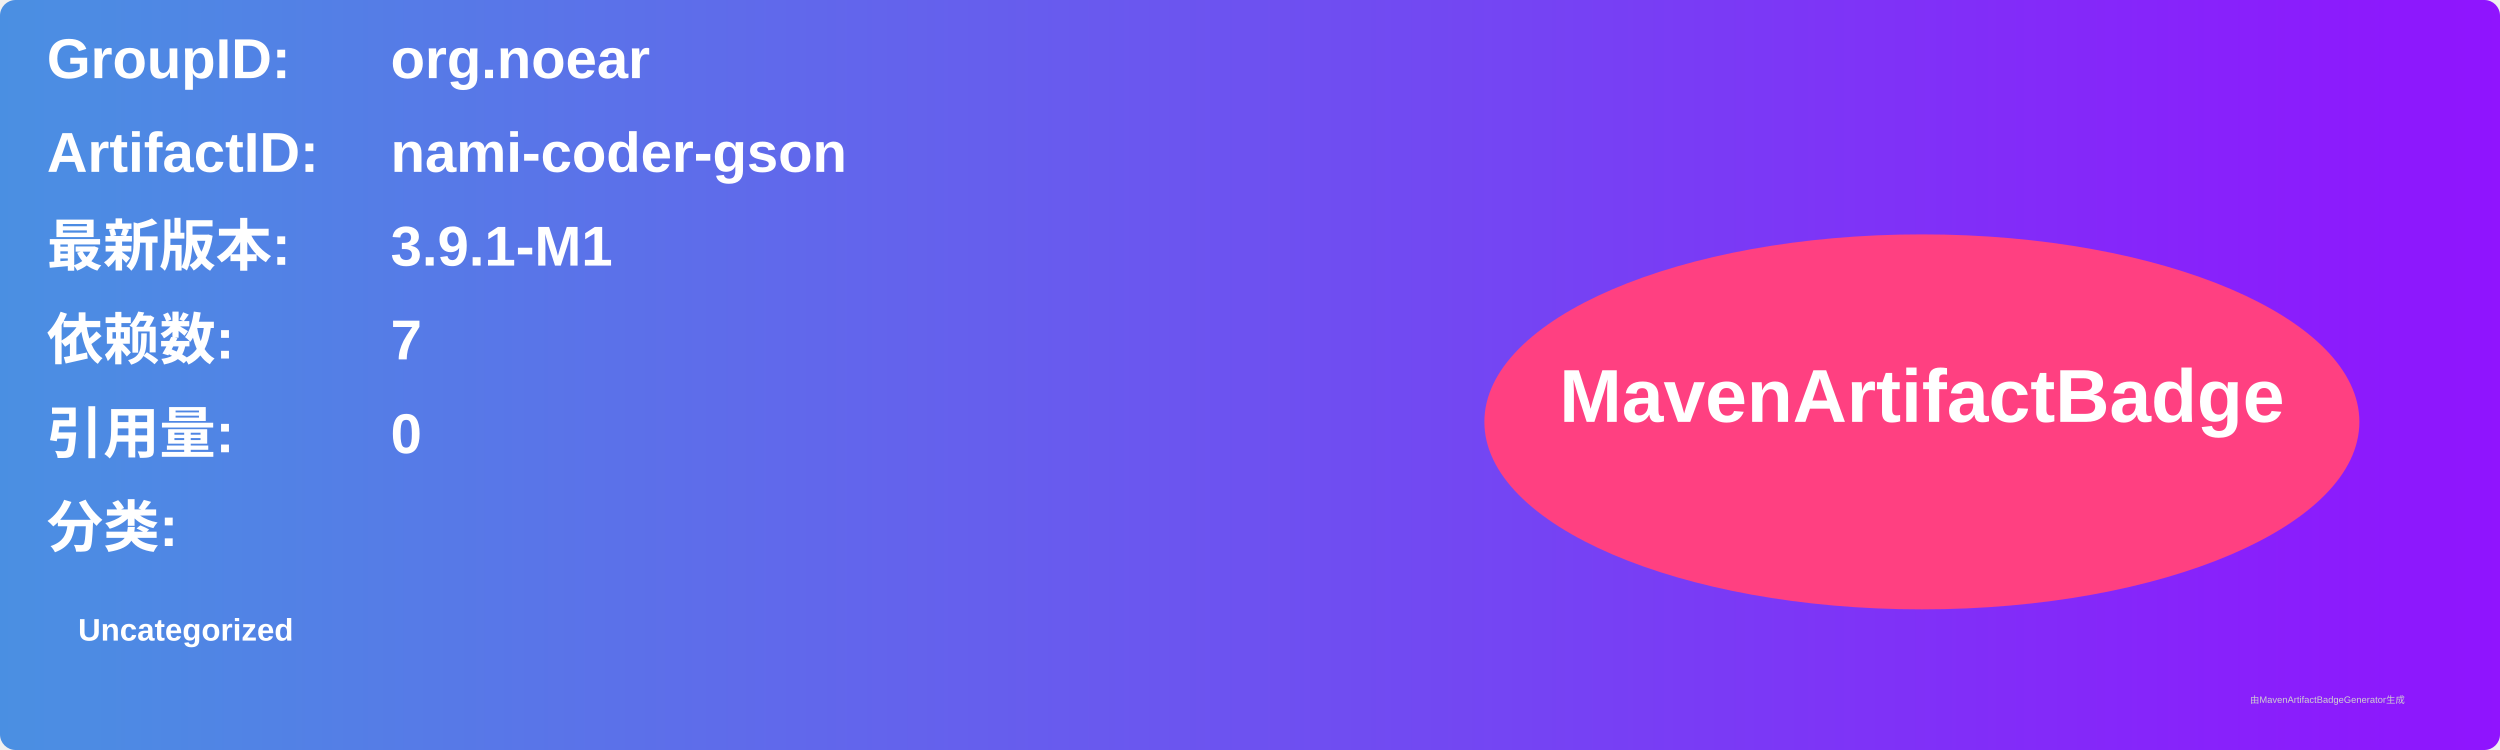
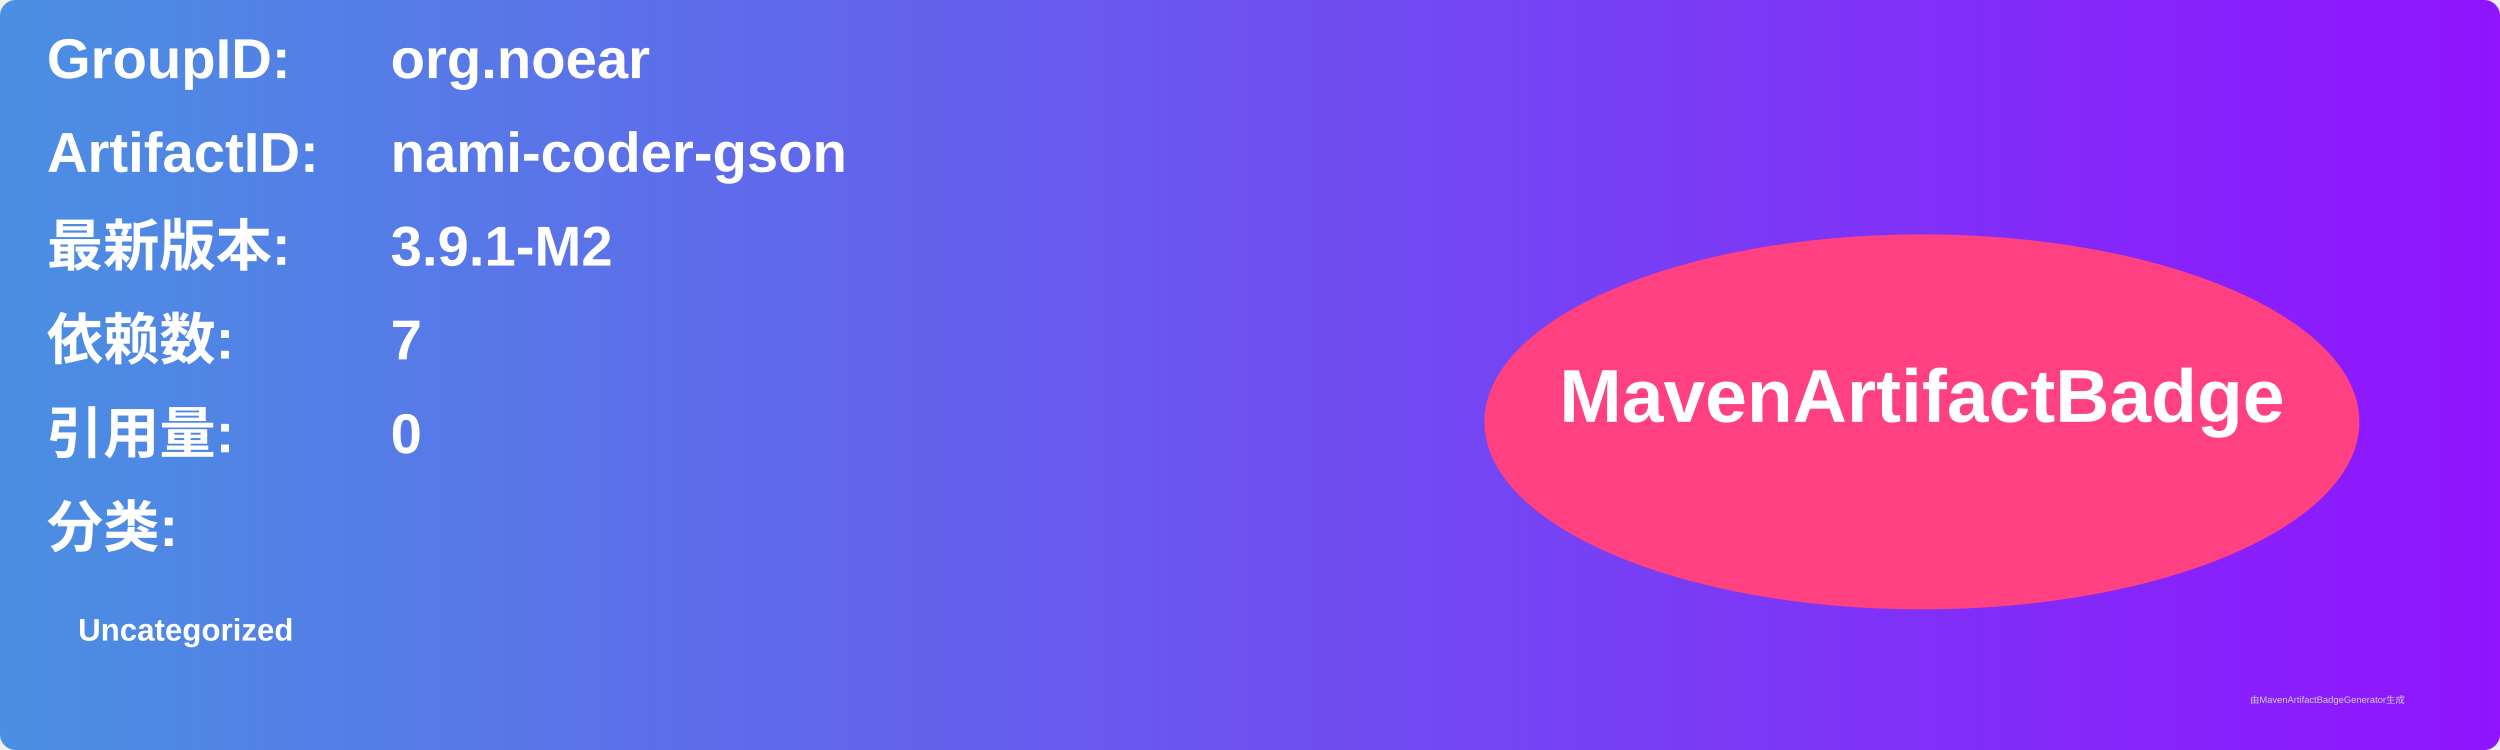
<svg xmlns="http://www.w3.org/2000/svg" width="800" height="240" viewBox="0 0 800 240">
  <linearGradient id="grad" x1="0%" y1="0%" x2="100%" y2="0%">
    <stop offset="0%" stop-color="#4a90e2" />
    <stop offset="100%" stop-color="#9013fe" />
  </linearGradient>
  <rect width="100%" height="100%" rx="5" ry="5" fill="url(#grad)" />
  <g transform="translate(15, 15)">
    <text x="0" y="10" font-family="Arial" font-size="18" fill="white" font-weight="bold" width="260">GroupID:</text>
    <text x="110" y="10" font-family="Arial" font-size="18" fill="white" font-weight="bold" width="460">org.noear</text>
    <text x="0" y="40" font-family="Arial" font-size="18" fill="white" font-weight="bold" width="260">ArtifactID:</text>
    <text x="110" y="40" font-family="Arial" font-size="18" fill="white" font-weight="bold" width="460">nami-coder-gson</text>
    <text x="0" y="70" font-family="Arial" font-size="18" fill="white" font-weight="bold">最新版本:</text>
    <text x="110" y="70" font-family="Arial" font-size="18" fill="white" font-weight="bold">
-       <tspan font-weight="bold">3.9.1-M1</tspan>
+       <tspan font-weight="bold">3.9.1-M2</tspan>
    </text>
    <text x="0" y="100" font-family="Arial" font-size="18" fill="white" font-weight="bold">依赖数: </text>
    <text x="110" y="100" font-family="Arial" font-size="18" fill="white">
      <tspan font-weight="bold">7</tspan>
    </text>
    <text x="0" y="130" font-family="Arial" font-size="18" fill="white" font-weight="bold">引用量: </text>
    <text x="110" y="130" font-family="Arial" font-size="18" fill="white">
      <tspan font-weight="bold">0</tspan>
    </text>
    <text x="0" y="160" font-family="Arial" font-size="18" fill="white" font-weight="bold">分类:</text>
    <text x="10" y="190" font-family="Arial" font-size="10" fill="white">
      <tspan font-weight="bold">Uncategorized</tspan>
    </text>
    <ellipse cx="600" cy="120" rx="140" ry="60" fill="#ff4081" />
    <text x="600" y="120" text-anchor="middle" font-family="Arial" font-size="24" fill="white" font-weight="bold">MavenArtifactBadge</text>
  </g>
  <text x="720" y="225" font-family="Arial" font-size="3" fill="#d0d0d0">由MavenArtifactBadgeGenerator生成</text>
</svg>
